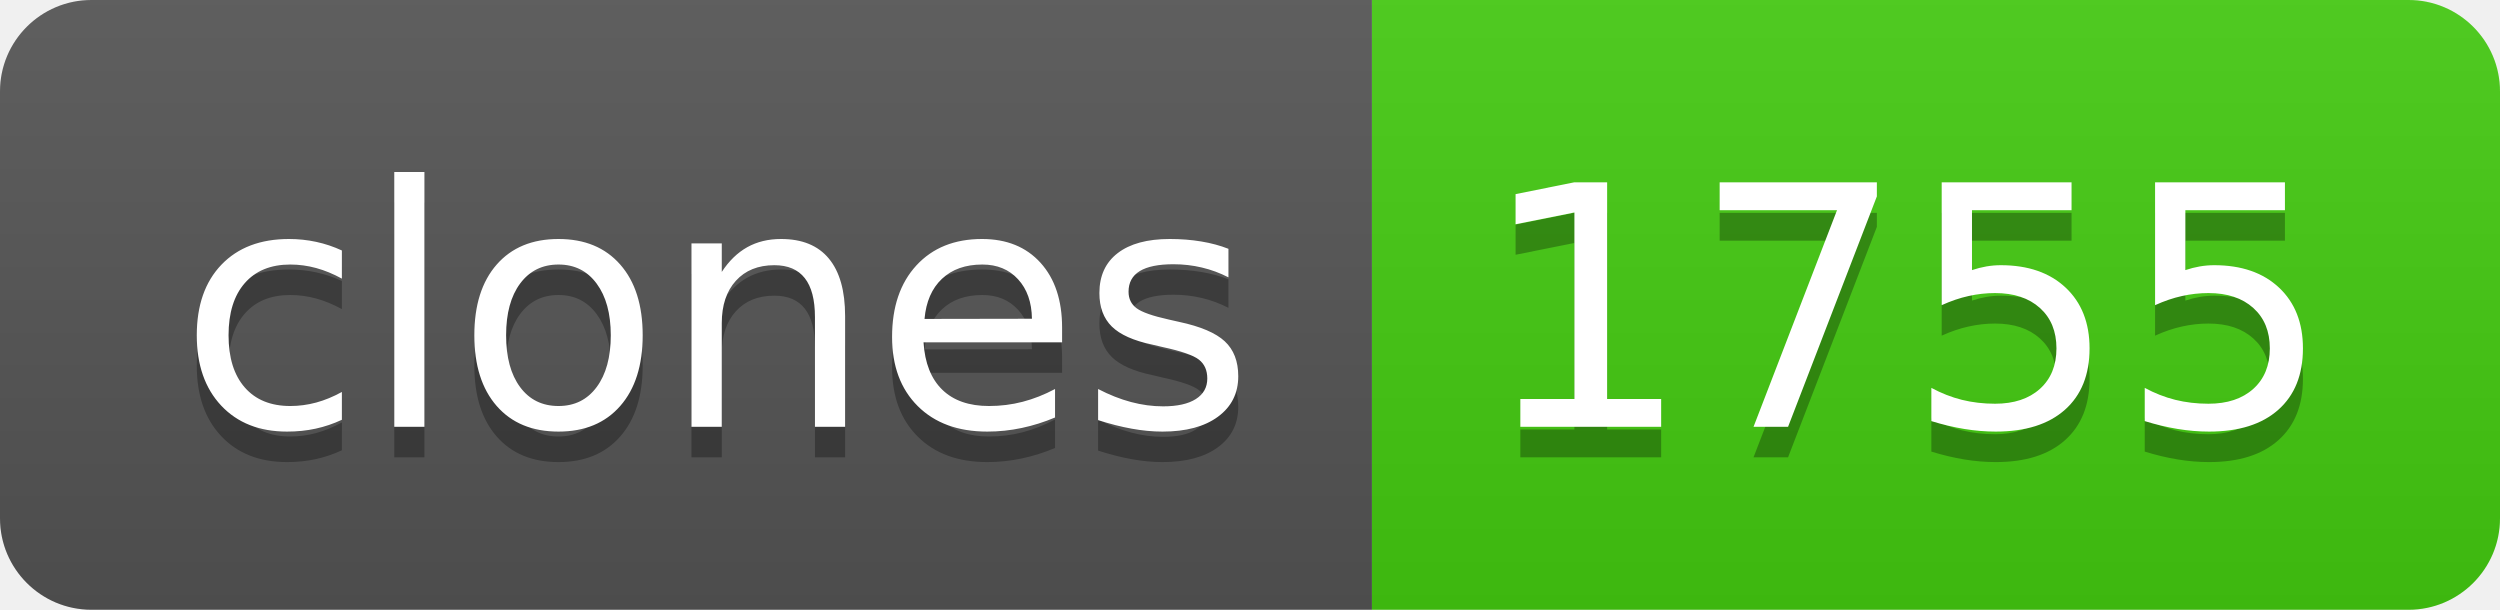
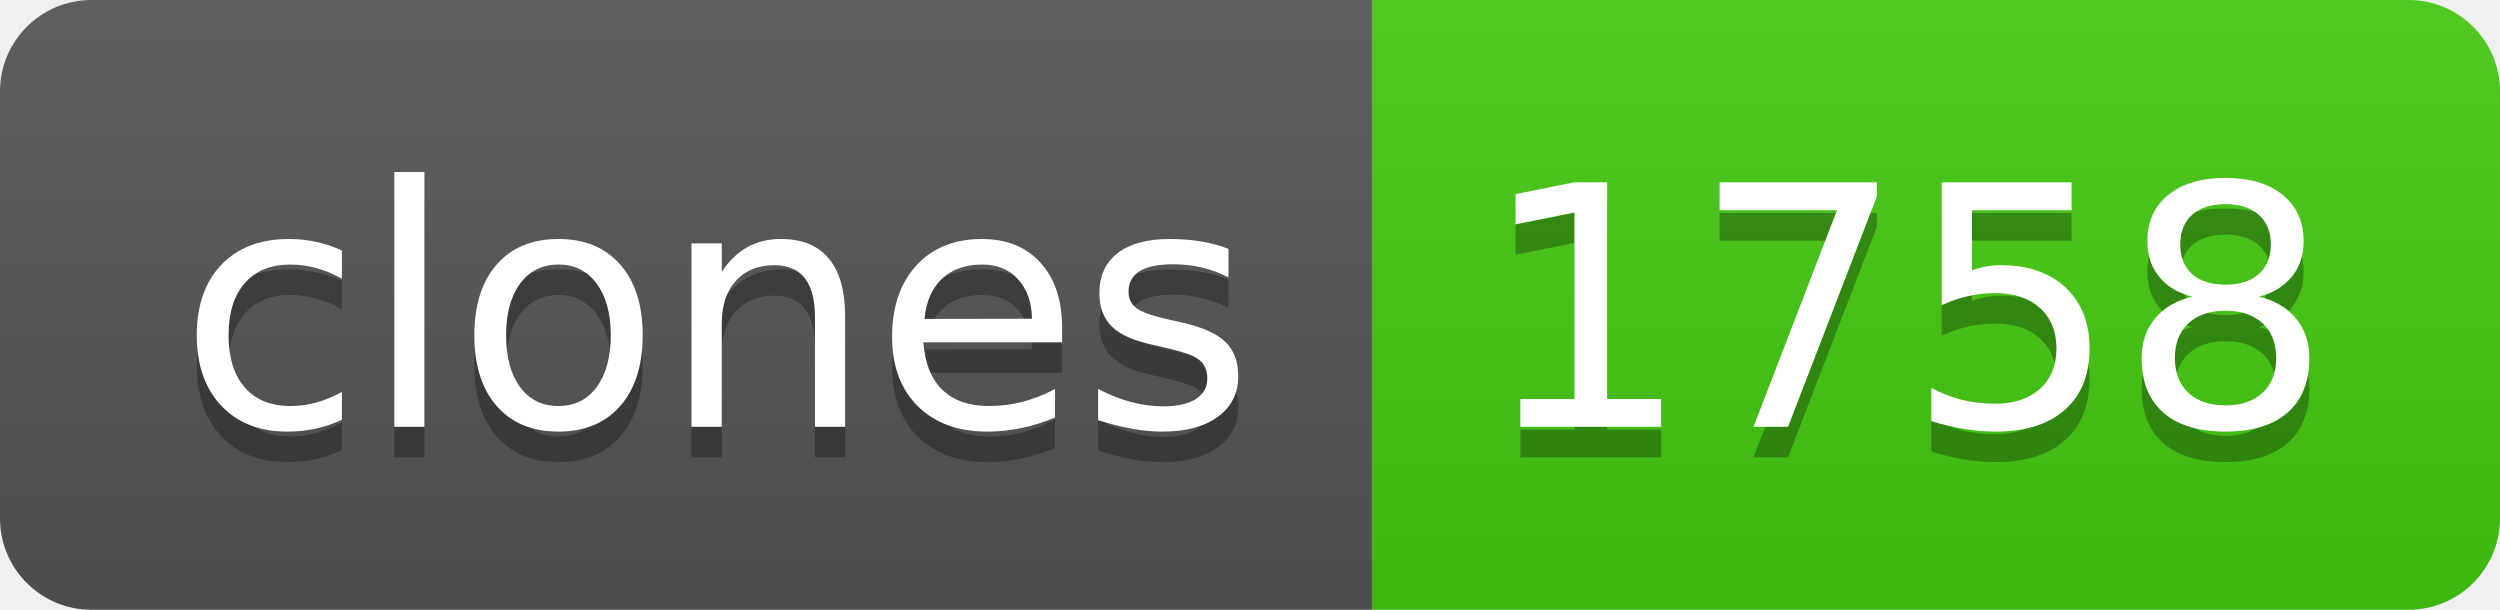
- <svg xmlns="http://www.w3.org/2000/svg" width="82" height="20" role="img" aria-label="clones: 1755">
+ <svg xmlns="http://www.w3.org/2000/svg" width="82" height="20" role="img" aria-label="clones: 1758">
  <linearGradient id="s" x2="0" y2="100%">
    <stop offset="0" stop-color="#bbb" stop-opacity=".1" />
    <stop offset="1" stop-opacity=".1" />
  </linearGradient>
  <clipPath id="r">
    <rect width="82" height="20" rx="3" fill="#fff" />
  </clipPath>
  <g clip-path="url(#r)">
    <rect width="45" height="20" fill="#555" />
    <rect x="45" width="37" height="20" fill="#4c1" />
    <rect width="82" height="20" fill="url(#s)" />
  </g>
  <g fill="#fff" text-anchor="middle" font-family="Verdana,Geneva,DejaVu Sans,sans-serif" text-rendering="geometricPrecision" font-size="110">
    <text aria-hidden="true" x="235" y="150" fill="#010101" fill-opacity=".3" transform="scale(.1)" textLength="350">clones</text>
    <text x="235" y="140" transform="scale(.1)" fill="#fff" textLength="350">clones</text>
-     <text aria-hidden="true" x="625" y="150" fill="#010101" fill-opacity=".3" transform="scale(.1)" textLength="270">1755</text>
-     <text x="625" y="140" transform="scale(.1)" fill="#fff" textLength="270">1755</text>
+     <text aria-hidden="true" x="625" y="150" fill="#010101" fill-opacity=".3" transform="scale(.1)" textLength="270">1758</text>
+     <text x="625" y="140" transform="scale(.1)" fill="#fff" textLength="270">1758</text>
  </g>
</svg>
